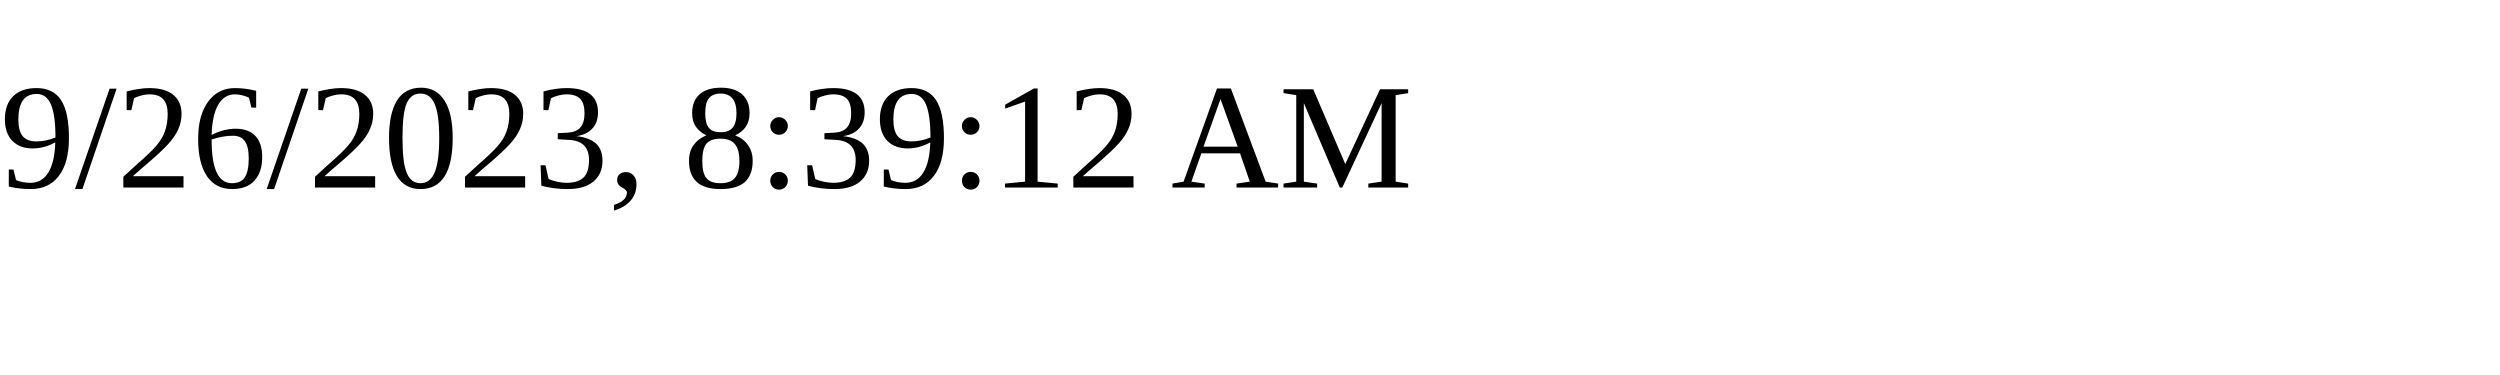
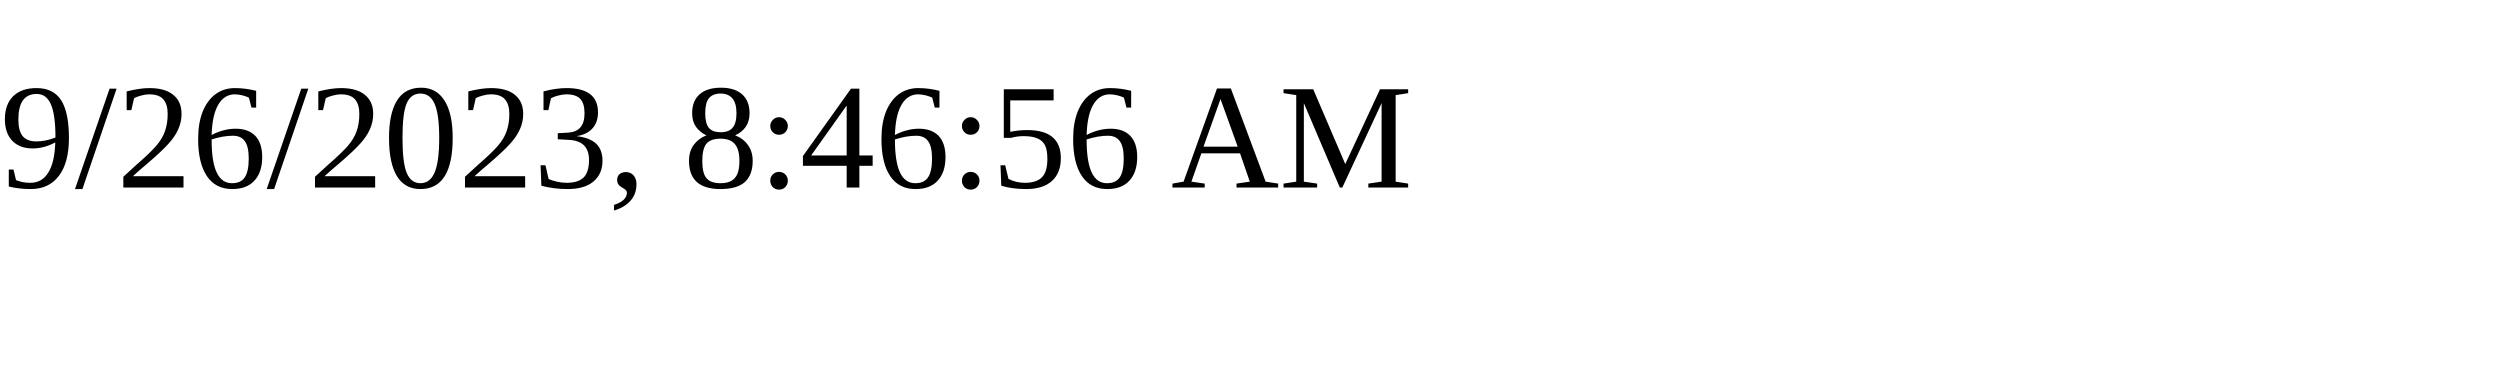
<svg xmlns="http://www.w3.org/2000/svg" height="30" width="200">
-   <text x="0" y="15">9/26/2023, 8:39:12 AM</text>
+   <text x="0" y="15">9/26/2023, 8:46:56 AM</text>
</svg>
